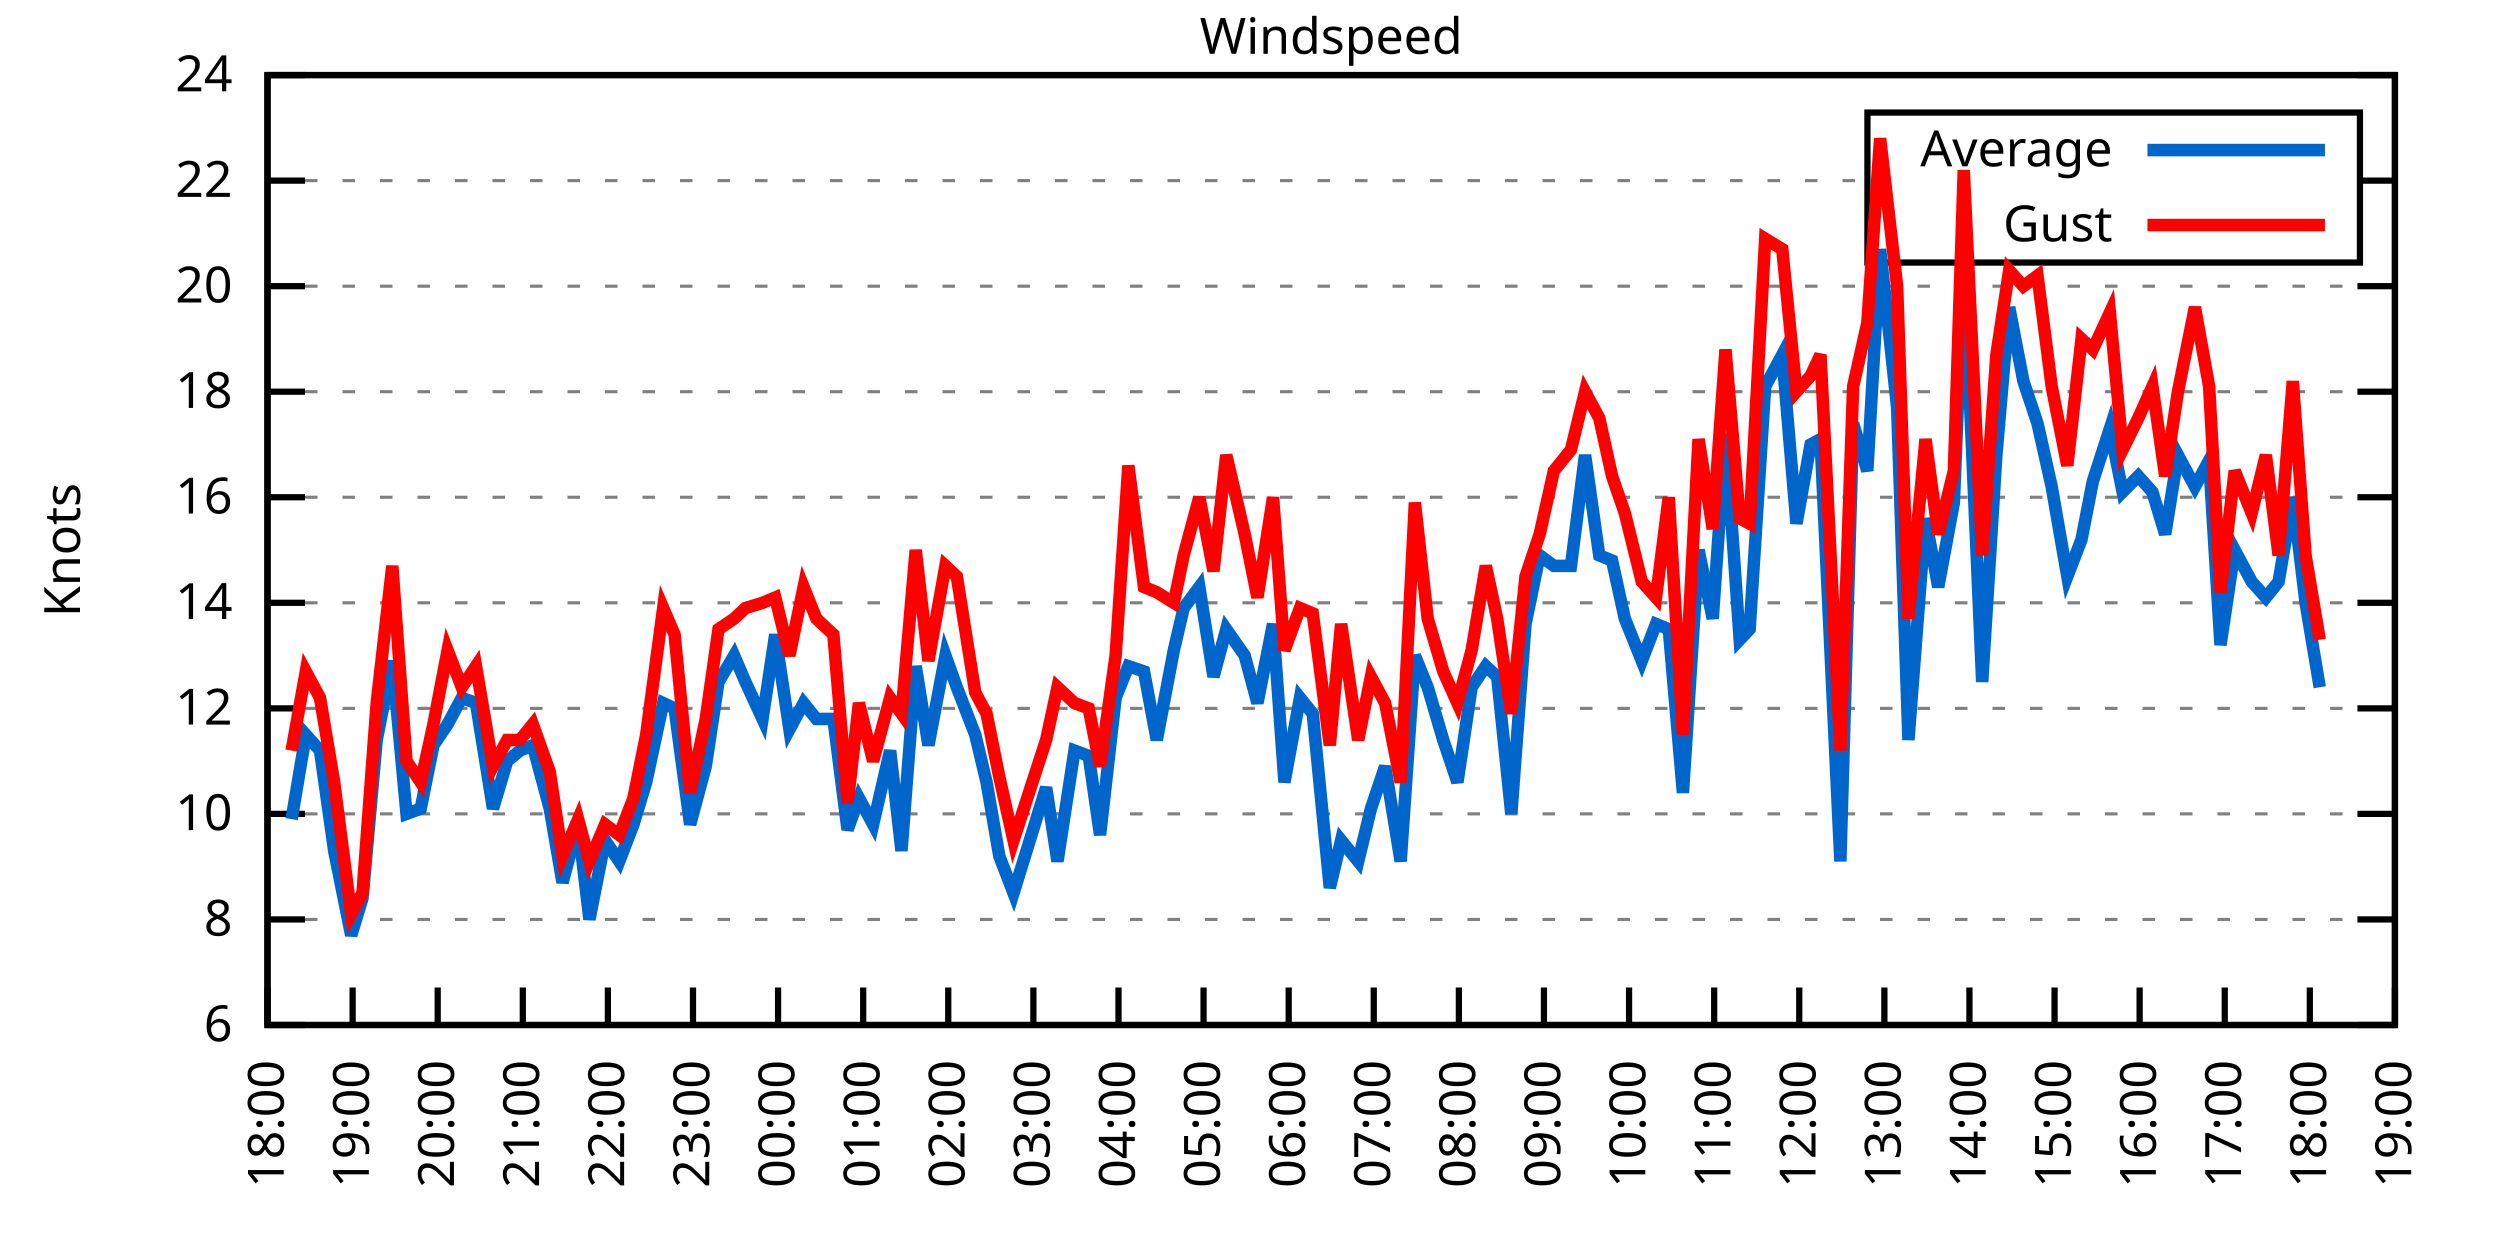
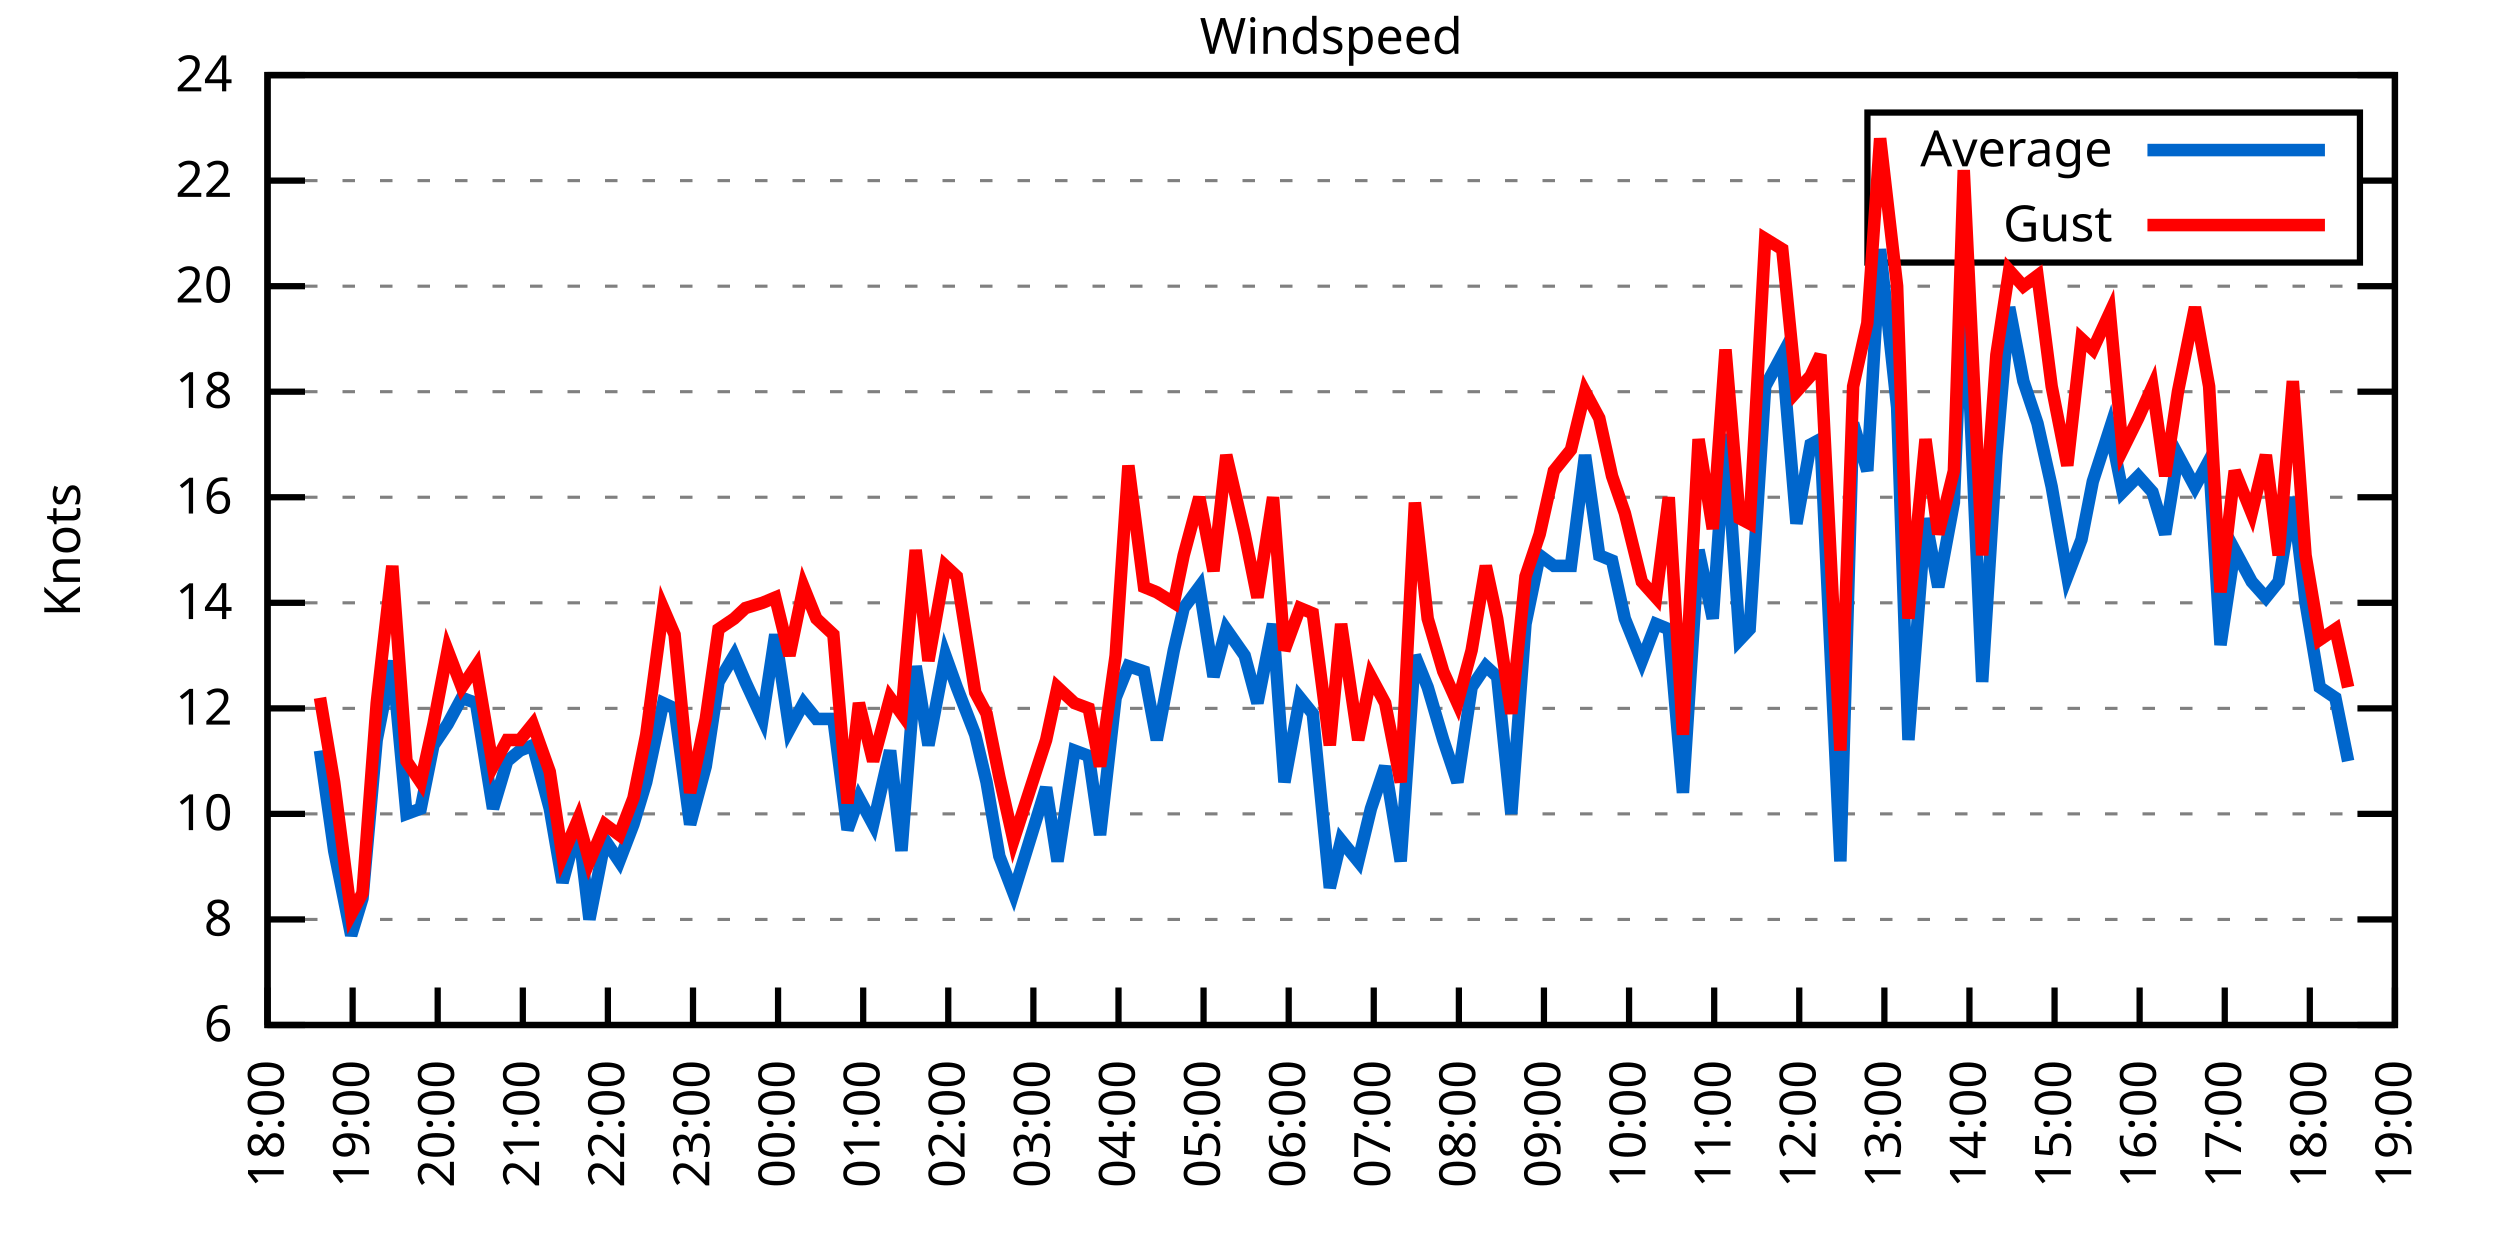
<svg xmlns="http://www.w3.org/2000/svg" xmlns:xlink="http://www.w3.org/1999/xlink" width="400" height="200" viewBox="0 0 400 200">
  <g id="gnuplot_canvas">
    <rect x="0" y="0" width="400" height="200" fill="none" />
    <defs>
      <circle id="gpDot" r="0.5" stroke-width="0.5" stroke="currentColor" />
      <path id="gpPt0" stroke-width="0.333" stroke="currentColor" d="M-1,0 h2 M0,-1 v2" />
      <path id="gpPt1" stroke-width="0.333" stroke="currentColor" d="M-1,-1 L1,1 M1,-1 L-1,1" />
      <path id="gpPt2" stroke-width="0.333" stroke="currentColor" d="M-1,0 L1,0 M0,-1 L0,1 M-1,-1 L1,1 M-1,1 L1,-1" />
      <rect id="gpPt3" stroke-width="0.333" stroke="currentColor" x="-1" y="-1" width="2" height="2" />
      <rect id="gpPt4" stroke-width="0.333" stroke="currentColor" fill="currentColor" x="-1" y="-1" width="2" height="2" />
      <circle id="gpPt5" stroke-width="0.333" stroke="currentColor" cx="0" cy="0" r="1" />
      <use xlink:href="#gpPt5" id="gpPt6" fill="currentColor" stroke="none" />
      <path id="gpPt7" stroke-width="0.333" stroke="currentColor" d="M0,-1.33 L-1.33,0.67 L1.33,0.67 z" />
      <use xlink:href="#gpPt7" id="gpPt8" fill="currentColor" stroke="none" />
      <use xlink:href="#gpPt7" id="gpPt9" stroke="currentColor" transform="rotate(180)" />
      <use xlink:href="#gpPt9" id="gpPt10" fill="currentColor" stroke="none" />
      <use xlink:href="#gpPt3" id="gpPt11" stroke="currentColor" transform="rotate(45)" />
      <use xlink:href="#gpPt11" id="gpPt12" fill="currentColor" stroke="none" />
      <path id="gpPt13" stroke-width="0.333" stroke="currentColor" d="M0,1.330 L1.265,0.411 L0.782,-1.067 L-0.782,-1.076 L-1.265,0.411 z" />
      <use xlink:href="#gpPt13" id="gpPt14" fill="currentColor" stroke="none" />
      <filter id="textbox" filterUnits="objectBoundingBox" x="0" y="0" height="1" width="1">
        <feFlood flood-color="white" flood-opacity="1" result="bgnd" />
        <feComposite in="SourceGraphic" in2="bgnd" operator="atop" />
      </filter>
      <filter id="greybox" filterUnits="objectBoundingBox" x="0" y="0" height="1" width="1">
        <feFlood flood-color="lightgrey" flood-opacity="1" result="grey" />
        <feComposite in="SourceGraphic" in2="grey" operator="atop" />
      </filter>
    </defs>
    <g fill="none" color="white" stroke="currentColor" stroke-width="1.00" stroke-linecap="butt" stroke-linejoin="miter">
</g>
    <g fill="none" color="black" stroke="currentColor" stroke-width="1.00" stroke-linecap="butt" stroke-linejoin="miter">
      <g stroke="none" shape-rendering="crispEdges">
        <polygon fill="rgb(255, 255, 255)" points="42.80,164.00 383.18,164.00 383.18,12.02 42.80,12.02 " />
      </g>
    </g>
    <g fill="none" color="black" stroke="currentColor" stroke-width="1.00" stroke-linecap="butt" stroke-linejoin="miter">
</g>
    <g fill="none" color="black" stroke="black" stroke-width="0.50" stroke-linecap="butt" stroke-linejoin="miter">
</g>
    <g fill="none" color="gray" stroke="currentColor" stroke-width="0.50" stroke-linecap="butt" stroke-linejoin="miter">
      <path stroke="gray" stroke-dasharray="2,4" class="gridline" d="M42.80,164.00 L383.19,164.00  " />
    </g>
    <g fill="none" color="gray" stroke="gray" stroke-width="1.00" stroke-linecap="butt" stroke-linejoin="miter">
</g>
    <g fill="none" color="black" stroke="currentColor" stroke-width="1.00" stroke-linecap="butt" stroke-linejoin="miter">
      <path stroke="black" d="M42.80,164.00 L48.80,164.00 M383.19,164.00 L377.19,164.00  " />
      <g transform="translate(37.20,166.60)" stroke="none" fill="black" font-family="Sans" font-size="8.00" text-anchor="end">
        <text>
          <tspan font-family="Sans"> 6</tspan>
        </text>
      </g>
    </g>
    <g fill="none" color="black" stroke="currentColor" stroke-width="1.00" stroke-linecap="butt" stroke-linejoin="miter">
</g>
    <g fill="none" color="black" stroke="black" stroke-width="0.50" stroke-linecap="butt" stroke-linejoin="miter">
</g>
    <g fill="none" color="gray" stroke="currentColor" stroke-width="0.50" stroke-linecap="butt" stroke-linejoin="miter">
      <path stroke="gray" stroke-dasharray="2,4" class="gridline" d="M42.80,147.11 L383.19,147.11  " />
    </g>
    <g fill="none" color="gray" stroke="gray" stroke-width="1.00" stroke-linecap="butt" stroke-linejoin="miter">
</g>
    <g fill="none" color="black" stroke="currentColor" stroke-width="1.00" stroke-linecap="butt" stroke-linejoin="miter">
      <path stroke="black" d="M42.80,147.11 L48.80,147.11 M383.19,147.11 L377.19,147.11  " />
      <g transform="translate(37.20,149.71)" stroke="none" fill="black" font-family="Sans" font-size="8.00" text-anchor="end">
        <text>
          <tspan font-family="Sans"> 8</tspan>
        </text>
      </g>
    </g>
    <g fill="none" color="black" stroke="currentColor" stroke-width="1.00" stroke-linecap="butt" stroke-linejoin="miter">
</g>
    <g fill="none" color="black" stroke="black" stroke-width="0.50" stroke-linecap="butt" stroke-linejoin="miter">
</g>
    <g fill="none" color="gray" stroke="currentColor" stroke-width="0.50" stroke-linecap="butt" stroke-linejoin="miter">
      <path stroke="gray" stroke-dasharray="2,4" class="gridline" d="M42.80,130.22 L383.19,130.22  " />
    </g>
    <g fill="none" color="gray" stroke="gray" stroke-width="1.00" stroke-linecap="butt" stroke-linejoin="miter">
</g>
    <g fill="none" color="black" stroke="currentColor" stroke-width="1.00" stroke-linecap="butt" stroke-linejoin="miter">
      <path stroke="black" d="M42.80,130.22 L48.80,130.22 M383.19,130.22 L377.19,130.22  " />
      <g transform="translate(37.20,132.82)" stroke="none" fill="black" font-family="Sans" font-size="8.00" text-anchor="end">
        <text>
          <tspan font-family="Sans"> 10</tspan>
        </text>
      </g>
    </g>
    <g fill="none" color="black" stroke="currentColor" stroke-width="1.00" stroke-linecap="butt" stroke-linejoin="miter">
</g>
    <g fill="none" color="black" stroke="black" stroke-width="0.50" stroke-linecap="butt" stroke-linejoin="miter">
</g>
    <g fill="none" color="gray" stroke="currentColor" stroke-width="0.50" stroke-linecap="butt" stroke-linejoin="miter">
      <path stroke="gray" stroke-dasharray="2,4" class="gridline" d="M42.80,113.34 L383.19,113.34  " />
    </g>
    <g fill="none" color="gray" stroke="gray" stroke-width="1.00" stroke-linecap="butt" stroke-linejoin="miter">
</g>
    <g fill="none" color="black" stroke="currentColor" stroke-width="1.00" stroke-linecap="butt" stroke-linejoin="miter">
      <path stroke="black" d="M42.80,113.34 L48.80,113.34 M383.19,113.34 L377.19,113.34  " />
      <g transform="translate(37.20,115.94)" stroke="none" fill="black" font-family="Sans" font-size="8.00" text-anchor="end">
        <text>
          <tspan font-family="Sans"> 12</tspan>
        </text>
      </g>
    </g>
    <g fill="none" color="black" stroke="currentColor" stroke-width="1.00" stroke-linecap="butt" stroke-linejoin="miter">
</g>
    <g fill="none" color="black" stroke="black" stroke-width="0.50" stroke-linecap="butt" stroke-linejoin="miter">
</g>
    <g fill="none" color="gray" stroke="currentColor" stroke-width="0.50" stroke-linecap="butt" stroke-linejoin="miter">
      <path stroke="gray" stroke-dasharray="2,4" class="gridline" d="M42.80,96.45 L383.19,96.45  " />
    </g>
    <g fill="none" color="gray" stroke="gray" stroke-width="1.00" stroke-linecap="butt" stroke-linejoin="miter">
</g>
    <g fill="none" color="black" stroke="currentColor" stroke-width="1.00" stroke-linecap="butt" stroke-linejoin="miter">
      <path stroke="black" d="M42.80,96.45 L48.80,96.45 M383.19,96.45 L377.19,96.45  " />
      <g transform="translate(37.20,99.05)" stroke="none" fill="black" font-family="Sans" font-size="8.00" text-anchor="end">
        <text>
          <tspan font-family="Sans"> 14</tspan>
        </text>
      </g>
    </g>
    <g fill="none" color="black" stroke="currentColor" stroke-width="1.00" stroke-linecap="butt" stroke-linejoin="miter">
</g>
    <g fill="none" color="black" stroke="black" stroke-width="0.50" stroke-linecap="butt" stroke-linejoin="miter">
</g>
    <g fill="none" color="gray" stroke="currentColor" stroke-width="0.50" stroke-linecap="butt" stroke-linejoin="miter">
      <path stroke="gray" stroke-dasharray="2,4" class="gridline" d="M42.80,79.56 L383.19,79.56  " />
    </g>
    <g fill="none" color="gray" stroke="gray" stroke-width="1.00" stroke-linecap="butt" stroke-linejoin="miter">
</g>
    <g fill="none" color="black" stroke="currentColor" stroke-width="1.00" stroke-linecap="butt" stroke-linejoin="miter">
      <path stroke="black" d="M42.80,79.56 L48.80,79.56 M383.19,79.56 L377.19,79.56  " />
      <g transform="translate(37.20,82.16)" stroke="none" fill="black" font-family="Sans" font-size="8.00" text-anchor="end">
        <text>
          <tspan font-family="Sans"> 16</tspan>
        </text>
      </g>
    </g>
    <g fill="none" color="black" stroke="currentColor" stroke-width="1.00" stroke-linecap="butt" stroke-linejoin="miter">
</g>
    <g fill="none" color="black" stroke="black" stroke-width="0.50" stroke-linecap="butt" stroke-linejoin="miter">
</g>
    <g fill="none" color="gray" stroke="currentColor" stroke-width="0.50" stroke-linecap="butt" stroke-linejoin="miter">
      <path stroke="gray" stroke-dasharray="2,4" class="gridline" d="M42.80,62.67 L383.19,62.67  " />
    </g>
    <g fill="none" color="gray" stroke="gray" stroke-width="1.00" stroke-linecap="butt" stroke-linejoin="miter">
</g>
    <g fill="none" color="black" stroke="currentColor" stroke-width="1.00" stroke-linecap="butt" stroke-linejoin="miter">
      <path stroke="black" d="M42.80,62.67 L48.80,62.67 M383.19,62.67 L377.19,62.67  " />
      <g transform="translate(37.20,65.27)" stroke="none" fill="black" font-family="Sans" font-size="8.00" text-anchor="end">
        <text>
          <tspan font-family="Sans"> 18</tspan>
        </text>
      </g>
    </g>
    <g fill="none" color="black" stroke="currentColor" stroke-width="1.00" stroke-linecap="butt" stroke-linejoin="miter">
</g>
    <g fill="none" color="black" stroke="black" stroke-width="0.50" stroke-linecap="butt" stroke-linejoin="miter">
</g>
    <g fill="none" color="gray" stroke="currentColor" stroke-width="0.50" stroke-linecap="butt" stroke-linejoin="miter">
      <path stroke="gray" stroke-dasharray="2,4" class="gridline" d="M42.80,45.79 L383.19,45.79  " />
    </g>
    <g fill="none" color="gray" stroke="gray" stroke-width="1.00" stroke-linecap="butt" stroke-linejoin="miter">
</g>
    <g fill="none" color="black" stroke="currentColor" stroke-width="1.00" stroke-linecap="butt" stroke-linejoin="miter">
      <path stroke="black" d="M42.80,45.79 L48.80,45.79 M383.19,45.79 L377.19,45.79  " />
      <g transform="translate(37.20,48.39)" stroke="none" fill="black" font-family="Sans" font-size="8.00" text-anchor="end">
        <text>
          <tspan font-family="Sans"> 20</tspan>
        </text>
      </g>
    </g>
    <g fill="none" color="black" stroke="currentColor" stroke-width="1.00" stroke-linecap="butt" stroke-linejoin="miter">
</g>
    <g fill="none" color="black" stroke="black" stroke-width="0.50" stroke-linecap="butt" stroke-linejoin="miter">
</g>
    <g fill="none" color="gray" stroke="currentColor" stroke-width="0.50" stroke-linecap="butt" stroke-linejoin="miter">
      <path stroke="gray" stroke-dasharray="2,4" class="gridline" d="M42.80,28.90 L298.79,28.90 M377.59,28.90 L383.19,28.90  " />
    </g>
    <g fill="none" color="gray" stroke="gray" stroke-width="1.00" stroke-linecap="butt" stroke-linejoin="miter">
</g>
    <g fill="none" color="black" stroke="currentColor" stroke-width="1.00" stroke-linecap="butt" stroke-linejoin="miter">
      <path stroke="black" d="M42.80,28.90 L48.80,28.90 M383.19,28.90 L377.19,28.90  " />
      <g transform="translate(37.20,31.50)" stroke="none" fill="black" font-family="Sans" font-size="8.00" text-anchor="end">
        <text>
          <tspan font-family="Sans"> 22</tspan>
        </text>
      </g>
    </g>
    <g fill="none" color="black" stroke="currentColor" stroke-width="1.00" stroke-linecap="butt" stroke-linejoin="miter">
</g>
    <g fill="none" color="black" stroke="black" stroke-width="0.50" stroke-linecap="butt" stroke-linejoin="miter">
</g>
    <g fill="none" color="gray" stroke="currentColor" stroke-width="0.50" stroke-linecap="butt" stroke-linejoin="miter">
      <path stroke="gray" stroke-dasharray="2,4" class="gridline" d="M42.80,12.01 L383.19,12.01  " />
    </g>
    <g fill="none" color="gray" stroke="gray" stroke-width="1.00" stroke-linecap="butt" stroke-linejoin="miter">
</g>
    <g fill="none" color="black" stroke="currentColor" stroke-width="1.00" stroke-linecap="butt" stroke-linejoin="miter">
      <path stroke="black" d="M42.80,12.01 L48.80,12.01 M383.19,12.01 L377.19,12.01  " />
      <g transform="translate(37.20,14.61)" stroke="none" fill="black" font-family="Sans" font-size="8.00" text-anchor="end">
        <text>
          <tspan font-family="Sans"> 24</tspan>
        </text>
      </g>
    </g>
    <g fill="none" color="black" stroke="currentColor" stroke-width="1.00" stroke-linecap="butt" stroke-linejoin="miter">
      <path stroke="black" d="M42.80,164.00 L42.80,158.00  " />
      <g transform="translate(45.40,169.60) rotate(270.00)" stroke="none" fill="black" font-family="Sans" font-size="8.00" text-anchor="end">
        <text>
          <tspan font-family="Sans">18:00</tspan>
        </text>
      </g>
    </g>
    <g fill="none" color="black" stroke="currentColor" stroke-width="1.00" stroke-linecap="butt" stroke-linejoin="miter">
      <path stroke="black" d="M56.42,164.00 L56.42,158.00  " />
      <g transform="translate(59.02,169.60) rotate(270.00)" stroke="none" fill="black" font-family="Sans" font-size="8.00" text-anchor="end">
        <text>
          <tspan font-family="Sans">19:00</tspan>
        </text>
      </g>
    </g>
    <g fill="none" color="black" stroke="currentColor" stroke-width="1.00" stroke-linecap="butt" stroke-linejoin="miter">
      <path stroke="black" d="M70.03,164.00 L70.03,158.00  " />
      <g transform="translate(72.63,169.60) rotate(270.00)" stroke="none" fill="black" font-family="Sans" font-size="8.00" text-anchor="end">
        <text>
          <tspan font-family="Sans">20:00</tspan>
        </text>
      </g>
    </g>
    <g fill="none" color="black" stroke="currentColor" stroke-width="1.00" stroke-linecap="butt" stroke-linejoin="miter">
      <path stroke="black" d="M83.65,164.00 L83.65,158.00  " />
      <g transform="translate(86.25,169.60) rotate(270.00)" stroke="none" fill="black" font-family="Sans" font-size="8.00" text-anchor="end">
        <text>
          <tspan font-family="Sans">21:00</tspan>
        </text>
      </g>
    </g>
    <g fill="none" color="black" stroke="currentColor" stroke-width="1.00" stroke-linecap="butt" stroke-linejoin="miter">
      <path stroke="black" d="M97.26,164.00 L97.26,158.00  " />
      <g transform="translate(99.86,169.60) rotate(270.00)" stroke="none" fill="black" font-family="Sans" font-size="8.00" text-anchor="end">
        <text>
          <tspan font-family="Sans">22:00</tspan>
        </text>
      </g>
    </g>
    <g fill="none" color="black" stroke="currentColor" stroke-width="1.00" stroke-linecap="butt" stroke-linejoin="miter">
      <path stroke="black" d="M110.88,164.00 L110.88,158.00  " />
      <g transform="translate(113.48,169.60) rotate(270.00)" stroke="none" fill="black" font-family="Sans" font-size="8.00" text-anchor="end">
        <text>
          <tspan font-family="Sans">23:00</tspan>
        </text>
      </g>
    </g>
    <g fill="none" color="black" stroke="currentColor" stroke-width="1.00" stroke-linecap="butt" stroke-linejoin="miter">
      <path stroke="black" d="M124.49,164.00 L124.49,158.00  " />
      <g transform="translate(127.09,169.60) rotate(270.00)" stroke="none" fill="black" font-family="Sans" font-size="8.00" text-anchor="end">
        <text>
          <tspan font-family="Sans">00:00</tspan>
        </text>
      </g>
    </g>
    <g fill="none" color="black" stroke="currentColor" stroke-width="1.00" stroke-linecap="butt" stroke-linejoin="miter">
      <path stroke="black" d="M138.11,164.00 L138.11,158.00  " />
      <g transform="translate(140.71,169.60) rotate(270.00)" stroke="none" fill="black" font-family="Sans" font-size="8.00" text-anchor="end">
        <text>
          <tspan font-family="Sans">01:00</tspan>
        </text>
      </g>
    </g>
    <g fill="none" color="black" stroke="currentColor" stroke-width="1.00" stroke-linecap="butt" stroke-linejoin="miter">
      <path stroke="black" d="M151.72,164.00 L151.72,158.00  " />
      <g transform="translate(154.32,169.60) rotate(270.00)" stroke="none" fill="black" font-family="Sans" font-size="8.00" text-anchor="end">
        <text>
          <tspan font-family="Sans">02:00</tspan>
        </text>
      </g>
    </g>
    <g fill="none" color="black" stroke="currentColor" stroke-width="1.00" stroke-linecap="butt" stroke-linejoin="miter">
      <path stroke="black" d="M165.34,164.00 L165.34,158.00  " />
      <g transform="translate(167.94,169.60) rotate(270.00)" stroke="none" fill="black" font-family="Sans" font-size="8.00" text-anchor="end">
        <text>
          <tspan font-family="Sans">03:00</tspan>
        </text>
      </g>
    </g>
    <g fill="none" color="black" stroke="currentColor" stroke-width="1.00" stroke-linecap="butt" stroke-linejoin="miter">
      <path stroke="black" d="M178.96,164.00 L178.96,158.00  " />
      <g transform="translate(181.56,169.60) rotate(270.00)" stroke="none" fill="black" font-family="Sans" font-size="8.00" text-anchor="end">
        <text>
          <tspan font-family="Sans">04:00</tspan>
        </text>
      </g>
    </g>
    <g fill="none" color="black" stroke="currentColor" stroke-width="1.00" stroke-linecap="butt" stroke-linejoin="miter">
      <path stroke="black" d="M192.57,164.00 L192.57,158.00  " />
      <g transform="translate(195.17,169.60) rotate(270.00)" stroke="none" fill="black" font-family="Sans" font-size="8.00" text-anchor="end">
        <text>
          <tspan font-family="Sans">05:00</tspan>
        </text>
      </g>
    </g>
    <g fill="none" color="black" stroke="currentColor" stroke-width="1.00" stroke-linecap="butt" stroke-linejoin="miter">
      <path stroke="black" d="M206.19,164.00 L206.19,158.00  " />
      <g transform="translate(208.79,169.60) rotate(270.00)" stroke="none" fill="black" font-family="Sans" font-size="8.00" text-anchor="end">
        <text>
          <tspan font-family="Sans">06:00</tspan>
        </text>
      </g>
    </g>
    <g fill="none" color="black" stroke="currentColor" stroke-width="1.00" stroke-linecap="butt" stroke-linejoin="miter">
      <path stroke="black" d="M219.80,164.00 L219.80,158.00  " />
      <g transform="translate(222.40,169.60) rotate(270.00)" stroke="none" fill="black" font-family="Sans" font-size="8.00" text-anchor="end">
        <text>
          <tspan font-family="Sans">07:00</tspan>
        </text>
      </g>
    </g>
    <g fill="none" color="black" stroke="currentColor" stroke-width="1.00" stroke-linecap="butt" stroke-linejoin="miter">
      <path stroke="black" d="M233.42,164.00 L233.42,158.00  " />
      <g transform="translate(236.02,169.60) rotate(270.00)" stroke="none" fill="black" font-family="Sans" font-size="8.00" text-anchor="end">
        <text>
          <tspan font-family="Sans">08:00</tspan>
        </text>
      </g>
    </g>
    <g fill="none" color="black" stroke="currentColor" stroke-width="1.00" stroke-linecap="butt" stroke-linejoin="miter">
      <path stroke="black" d="M247.03,164.00 L247.03,158.00  " />
      <g transform="translate(249.63,169.60) rotate(270.00)" stroke="none" fill="black" font-family="Sans" font-size="8.00" text-anchor="end">
        <text>
          <tspan font-family="Sans">09:00</tspan>
        </text>
      </g>
    </g>
    <g fill="none" color="black" stroke="currentColor" stroke-width="1.00" stroke-linecap="butt" stroke-linejoin="miter">
      <path stroke="black" d="M260.65,164.00 L260.65,158.00  " />
      <g transform="translate(263.25,169.60) rotate(270.00)" stroke="none" fill="black" font-family="Sans" font-size="8.00" text-anchor="end">
        <text>
          <tspan font-family="Sans">10:00</tspan>
        </text>
      </g>
    </g>
    <g fill="none" color="black" stroke="currentColor" stroke-width="1.00" stroke-linecap="butt" stroke-linejoin="miter">
      <path stroke="black" d="M274.27,164.00 L274.27,158.00  " />
      <g transform="translate(276.87,169.60) rotate(270.00)" stroke="none" fill="black" font-family="Sans" font-size="8.00" text-anchor="end">
        <text>
          <tspan font-family="Sans">11:00</tspan>
        </text>
      </g>
    </g>
    <g fill="none" color="black" stroke="currentColor" stroke-width="1.00" stroke-linecap="butt" stroke-linejoin="miter">
      <path stroke="black" d="M287.88,164.00 L287.88,158.00  " />
      <g transform="translate(290.48,169.60) rotate(270.00)" stroke="none" fill="black" font-family="Sans" font-size="8.00" text-anchor="end">
        <text>
          <tspan font-family="Sans">12:00</tspan>
        </text>
      </g>
    </g>
    <g fill="none" color="black" stroke="currentColor" stroke-width="1.00" stroke-linecap="butt" stroke-linejoin="miter">
      <path stroke="black" d="M301.50,164.00 L301.50,158.00  " />
      <g transform="translate(304.10,169.60) rotate(270.00)" stroke="none" fill="black" font-family="Sans" font-size="8.00" text-anchor="end">
        <text>
          <tspan font-family="Sans">13:00</tspan>
        </text>
      </g>
    </g>
    <g fill="none" color="black" stroke="currentColor" stroke-width="1.00" stroke-linecap="butt" stroke-linejoin="miter">
      <path stroke="black" d="M315.11,164.00 L315.11,158.00  " />
      <g transform="translate(317.71,169.60) rotate(270.00)" stroke="none" fill="black" font-family="Sans" font-size="8.00" text-anchor="end">
        <text>
          <tspan font-family="Sans">14:00</tspan>
        </text>
      </g>
    </g>
    <g fill="none" color="black" stroke="currentColor" stroke-width="1.00" stroke-linecap="butt" stroke-linejoin="miter">
      <path stroke="black" d="M328.73,164.00 L328.73,158.00  " />
      <g transform="translate(331.33,169.60) rotate(270.00)" stroke="none" fill="black" font-family="Sans" font-size="8.00" text-anchor="end">
        <text>
          <tspan font-family="Sans">15:00</tspan>
        </text>
      </g>
    </g>
    <g fill="none" color="black" stroke="currentColor" stroke-width="1.00" stroke-linecap="butt" stroke-linejoin="miter">
      <path stroke="black" d="M342.34,164.00 L342.34,158.00  " />
      <g transform="translate(344.94,169.60) rotate(270.00)" stroke="none" fill="black" font-family="Sans" font-size="8.00" text-anchor="end">
        <text>
          <tspan font-family="Sans">16:00</tspan>
        </text>
      </g>
    </g>
    <g fill="none" color="black" stroke="currentColor" stroke-width="1.00" stroke-linecap="butt" stroke-linejoin="miter">
      <path stroke="black" d="M355.96,164.00 L355.96,158.00  " />
      <g transform="translate(358.56,169.60) rotate(270.00)" stroke="none" fill="black" font-family="Sans" font-size="8.00" text-anchor="end">
        <text>
          <tspan font-family="Sans">17:00</tspan>
        </text>
      </g>
    </g>
    <g fill="none" color="black" stroke="currentColor" stroke-width="1.00" stroke-linecap="butt" stroke-linejoin="miter">
      <path stroke="black" d="M369.57,164.00 L369.57,158.00  " />
      <g transform="translate(372.17,169.60) rotate(270.00)" stroke="none" fill="black" font-family="Sans" font-size="8.00" text-anchor="end">
        <text>
          <tspan font-family="Sans">18:00</tspan>
        </text>
      </g>
    </g>
    <g fill="none" color="black" stroke="currentColor" stroke-width="1.00" stroke-linecap="butt" stroke-linejoin="miter">
      <path stroke="black" d="M383.19,164.00 L383.19,158.00  " />
      <g transform="translate(385.79,169.60) rotate(270.00)" stroke="none" fill="black" font-family="Sans" font-size="8.00" text-anchor="end">
        <text>
          <tspan font-family="Sans">19:00</tspan>
        </text>
      </g>
    </g>
    <g fill="none" color="black" stroke="currentColor" stroke-width="1.00" stroke-linecap="butt" stroke-linejoin="miter">
</g>
    <g fill="none" color="black" stroke="currentColor" stroke-width="1.00" stroke-linecap="butt" stroke-linejoin="miter">
      <path stroke="black" d="M42.80,12.01 L42.80,164.00 L383.19,164.00 L383.19,12.01 L42.80,12.01 Z  " />
    </g>
    <g fill="none" color="black" stroke="currentColor" stroke-width="1.00" stroke-linecap="butt" stroke-linejoin="miter">
</g>
    <g fill="none" color="black" stroke="currentColor" stroke-width="1.00" stroke-linecap="butt" stroke-linejoin="miter">
      <path stroke="black" d="M298.79,42.01 L298.79,18.01 L377.59,18.01 L377.59,42.01 L298.79,42.01 Z  " />
    </g>
    <g id="Windspeed_plot_1">
      <g fill="none" color="white" stroke="black" stroke-width="2.00" stroke-linecap="butt" stroke-linejoin="miter">
</g>
      <g fill="none" color="black" stroke="currentColor" stroke-width="2.00" stroke-linecap="butt" stroke-linejoin="miter">
        <g transform="translate(337.99,26.61)" stroke="none" fill="black" font-family="Sans" font-size="8.00" text-anchor="end">
          <text>
            <tspan font-family="Sans">Average</tspan>
          </text>
        </g>
      </g>
      <g fill="none" color="black" stroke="currentColor" stroke-width="2.00" stroke-linecap="butt" stroke-linejoin="miter">
-         <path stroke="rgb(  0, 102, 204)" d="M343.59,24.01 L371.99,24.01 M46.66,131.07 L48.93,117.56 L51.20,120.09 L53.47,136.14 L56.19,149.65 L58.00,143.73   L60.27,118.40 L62.77,105.74 L65.04,130.22 L67.31,129.38 L69.35,119.25 L71.62,115.87 L73.89,111.65 L76.16,112.49   L78.88,129.38 L81.15,121.78 L83.19,120.09 L85.24,119.25 L87.96,129.38 L90.00,141.20 L92.50,131.91 L94.31,147.11   L96.81,134.45 L99.08,137.82 L101.35,131.91 L103.39,125.16 L106.11,112.49 L107.93,113.34 L110.42,131.91 L112.92,122.62   L114.96,109.11 L117.46,104.89 L119.27,109.11 L122.00,115.03 L124.04,101.52 L126.31,116.71 L128.58,112.49 L130.62,115.03   L133.34,115.03 L135.61,132.76 L137.43,127.69 L139.70,131.91 L142.42,120.09 L144.24,136.14 L146.51,106.58 L148.55,119.25   L151.27,104.89 L153.09,109.96 L156.04,117.56 L157.85,125.16 L159.89,136.98 L162.16,142.89 L167.38,126.00 L169.20,137.82   L171.92,120.09 L174.19,120.94 L176.01,133.60 L178.50,111.65 L180.54,106.58 L183.04,107.43 L185.08,118.40 L187.81,104.05   L189.39,97.29 L191.89,93.92 L194.16,108.27 L196.20,100.67 L199.15,104.89 L201.19,112.49 L203.69,99.83 L205.51,125.16   L208.00,111.65 L210.04,114.18 L212.77,142.05 L214.58,134.45 L217.31,137.82 L219.35,129.38 L221.62,122.62 L224.11,137.82   L226.38,104.89 L228.43,109.96 L230.92,118.40 L233.19,125.16 L235.46,109.96 L237.73,106.58 L239.55,108.27 L241.81,130.22   L244.08,99.83 L246.35,88.85 L248.62,90.54 L251.35,90.54 L253.61,72.81 L255.88,88.85 L257.93,89.69 L259.97,98.98   L262.69,105.74 L264.96,99.83 L267.00,100.67 L269.27,126.85 L271.77,88.00 L274.04,98.98 L276.08,69.43 L278.35,102.36   L279.94,100.67 L282.43,61.83 L285.16,56.76 L287.43,83.78 L289.70,71.12 L291.28,70.27 L294.46,137.82 L296.50,67.74   L298.77,75.34 L300.82,39.87 L303.54,65.21 L305.35,118.40 L308.08,82.94 L310.12,93.92 L312.62,80.41 L314.20,41.56   L317.15,109.11 L319.42,72.81 L321.47,49.16 L323.74,60.98 L326.00,67.74 L328.27,77.87 L330.77,92.23 L333.04,86.32   L334.85,77.03 L337.58,68.58 L339.62,78.72 L342.12,76.18 L344.39,78.72 L346.43,85.47 L348.47,72.81 L351.19,77.87   L353.46,73.65 L355.28,103.20 L357.55,88.00 L360.27,93.07 L362.54,95.60 L364.58,93.07 L366.85,79.56 L368.89,96.45   L371.16,109.96  " />
+         <path stroke="rgb(  0, 102, 204)" d="M343.59,24.01 L371.99,24.01 M51.20,120.09 L53.47,136.14 L56.19,149.65 L58.00,143.73 L60.27,118.40 L62.77,105.74   L65.04,130.22 L67.31,129.38 L69.35,119.25 L71.62,115.87 L73.89,111.65 L76.16,112.49 L78.88,129.38 L81.15,121.78   L83.19,120.09 L85.24,119.25 L87.96,129.38 L90.00,141.20 L92.50,131.91 L94.31,147.11 L96.81,134.45 L99.08,137.82   L101.35,131.91 L103.39,125.16 L106.11,112.49 L107.93,113.34 L110.42,131.91 L112.92,122.62 L114.96,109.11 L117.46,104.89   L119.27,109.11 L122.00,115.03 L124.04,101.52 L126.31,116.71 L128.58,112.49 L130.62,115.03 L133.34,115.03 L135.61,132.76   L137.43,127.69 L139.70,131.91 L142.42,120.09 L144.24,136.14 L146.51,106.58 L148.55,119.25 L151.27,104.89 L153.09,109.96   L156.04,117.56 L157.85,125.16 L159.89,136.98 L162.16,142.89 L167.38,126.00 L169.20,137.82 L171.92,120.09 L174.19,120.94   L176.01,133.60 L178.50,111.65 L180.54,106.58 L183.04,107.43 L185.08,118.40 L187.81,104.05 L189.39,97.29 L191.89,93.92   L194.16,108.27 L196.20,100.67 L199.15,104.89 L201.19,112.49 L203.69,99.83 L205.51,125.16 L208.00,111.65 L210.04,114.18   L212.77,142.05 L214.58,134.45 L217.31,137.82 L219.35,129.38 L221.62,122.62 L224.11,137.82 L226.38,104.89 L228.43,109.96   L230.92,118.40 L233.19,125.16 L235.46,109.96 L237.73,106.58 L239.55,108.27 L241.81,130.22 L244.08,99.83 L246.35,88.85   L248.62,90.54 L251.35,90.54 L253.61,72.81 L255.88,88.85 L257.93,89.69 L259.97,98.98 L262.69,105.74 L264.96,99.83   L267.00,100.67 L269.27,126.85 L271.77,88.00 L274.04,98.98 L276.08,69.43 L278.35,102.36 L279.94,100.67 L282.43,61.83   L285.16,56.76 L287.43,83.78 L289.70,71.12 L291.28,70.27 L294.46,137.82 L296.50,67.74 L298.77,75.34 L300.82,39.87   L303.54,65.21 L305.35,118.40 L308.08,82.94 L310.12,93.92 L312.62,80.41 L314.20,41.56 L317.15,109.11 L319.42,72.81   L321.47,49.16 L323.74,60.98 L326.00,67.74 L328.27,77.87 L330.77,92.23 L333.04,86.32 L334.85,77.03 L337.58,68.58   L339.62,78.72 L342.12,76.18 L344.39,78.72 L346.43,85.47 L348.47,72.81 L351.19,77.87 L353.46,73.65 L355.28,103.20   L357.55,88.00 L360.27,93.07 L362.54,95.60 L364.58,93.07 L366.85,79.56 L368.89,96.45 L371.16,109.96 L373.66,111.65   L375.70,121.78  " />
      </g>
    </g>
    <g id="Windspeed_plot_2">
      <g fill="none" color="black" stroke="currentColor" stroke-width="2.00" stroke-linecap="butt" stroke-linejoin="miter">
        <g transform="translate(337.99,38.61)" stroke="none" fill="black" font-family="Sans" font-size="8.00" text-anchor="end">
          <text>
            <tspan font-family="Sans">Gust</tspan>
          </text>
        </g>
      </g>
      <g fill="none" color="black" stroke="currentColor" stroke-width="2.00" stroke-linecap="butt" stroke-linejoin="miter">
-         <path stroke="rgb(255,   0,   0)" d="M343.59,36.01 L371.99,36.01 M46.66,120.09 L48.93,107.43 L51.20,111.65 L53.47,125.16 L56.19,146.27 L58.00,142.89   L60.27,112.49 L62.77,90.54 L65.04,121.78 L67.31,125.16 L69.35,115.87 L71.62,104.05 L73.89,109.96 L76.16,106.58   L78.88,122.62 L81.15,118.40 L83.19,118.40 L85.24,115.87 L87.96,123.47 L90.00,136.98 L92.50,131.07 L94.31,137.82   L96.81,131.91 L99.08,133.60 L101.35,127.69 L103.39,117.56 L106.11,97.29 L107.93,101.52 L110.42,126.85 L112.92,115.03   L114.96,100.67 L117.46,98.98 L119.27,97.29 L122.00,96.45 L124.04,95.60 L126.31,104.89 L128.58,93.92 L130.62,98.98   L133.34,101.52 L135.61,128.54 L137.43,112.49 L139.70,121.78 L142.42,111.65 L144.24,114.18 L146.51,88.00 L148.55,105.74   L151.27,90.54 L153.09,92.23 L156.04,110.80 L157.85,114.18 L159.89,124.31 L162.16,134.45 L167.38,118.40 L169.20,109.96   L171.92,112.49 L174.19,113.34 L176.01,122.62 L178.50,104.89 L180.54,74.49 L183.04,93.92 L185.08,94.76 L187.81,96.45   L189.39,88.85 L191.89,79.56 L194.16,91.38 L196.20,72.81 L199.15,85.47 L201.19,95.60 L203.69,79.56 L205.51,104.05   L208.00,97.29 L210.04,98.14 L212.77,119.25 L214.58,99.83 L217.31,118.40 L219.35,108.27 L221.62,112.49 L224.11,125.16   L226.38,80.41 L228.43,98.98 L230.92,107.43 L233.19,112.49 L235.46,104.05 L237.73,90.54 L239.55,98.98 L241.81,114.18   L244.08,92.23 L246.35,85.47 L248.62,75.34 L251.35,71.96 L253.61,62.67 L255.88,66.90 L257.93,76.18 L259.97,82.09   L262.69,93.07 L264.96,95.60 L267.00,79.56 L269.27,117.56 L271.77,70.27 L274.04,84.63 L276.08,55.92 L278.35,82.94   L279.94,83.78 L282.43,38.19 L285.16,39.87 L287.43,62.67 L289.70,60.14 L291.28,56.76 L294.46,120.09 L296.50,61.83   L298.77,51.70 L300.82,22.14 L303.54,45.79 L305.35,98.98 L308.08,70.27 L310.12,85.47 L312.62,75.34 L314.20,27.21   L317.15,88.85 L319.42,56.76 L321.47,43.25 L323.74,45.79 L326.00,44.10 L328.27,61.83 L330.77,74.49 L333.04,54.23   L334.85,55.92 L337.58,50.01 L339.62,71.96 L342.12,66.90 L344.39,61.83 L346.43,76.18 L348.47,62.67 L351.19,49.16   L353.46,61.83 L355.28,94.76 L357.55,75.34 L360.27,82.09 L362.54,72.81 L364.58,88.85 L366.85,60.98 L368.89,88.85   L371.16,102.36  " />
+         <path stroke="rgb(255,   0,   0)" d="M343.59,36.01 L371.99,36.01 M51.20,111.65 L53.47,125.16 L56.19,146.27 L58.00,142.89 L60.27,112.49 L62.77,90.54   L65.04,121.78 L67.31,125.16 L69.35,115.87 L71.62,104.05 L73.89,109.96 L76.16,106.58 L78.88,122.62 L81.15,118.40   L83.19,118.40 L85.24,115.87 L87.96,123.47 L90.00,136.98 L92.50,131.07 L94.31,137.82 L96.81,131.91 L99.08,133.60   L101.35,127.69 L103.39,117.56 L106.11,97.29 L107.93,101.52 L110.42,126.85 L112.92,115.03 L114.96,100.67 L117.46,98.98   L119.27,97.29 L122.00,96.45 L124.04,95.60 L126.31,104.89 L128.58,93.92 L130.62,98.98 L133.34,101.52 L135.61,128.54   L137.43,112.49 L139.70,121.78 L142.42,111.65 L144.24,114.18 L146.51,88.00 L148.55,105.74 L151.27,90.54 L153.09,92.23   L156.04,110.80 L157.85,114.18 L159.89,124.31 L162.16,134.45 L167.38,118.40 L169.20,109.96 L171.92,112.49 L174.19,113.34   L176.01,122.62 L178.50,104.89 L180.54,74.49 L183.04,93.92 L185.08,94.76 L187.81,96.45 L189.39,88.85 L191.89,79.56   L194.16,91.38 L196.20,72.81 L199.15,85.47 L201.19,95.60 L203.69,79.56 L205.51,104.05 L208.00,97.29 L210.04,98.14   L212.77,119.25 L214.58,99.83 L217.31,118.40 L219.35,108.27 L221.62,112.49 L224.11,125.16 L226.38,80.41 L228.43,98.98   L230.92,107.43 L233.19,112.49 L235.46,104.05 L237.73,90.54 L239.55,98.98 L241.81,114.18 L244.08,92.23 L246.35,85.47   L248.62,75.34 L251.35,71.96 L253.61,62.67 L255.88,66.90 L257.93,76.18 L259.97,82.09 L262.69,93.07 L264.96,95.60   L267.00,79.56 L269.27,117.56 L271.77,70.27 L274.04,84.63 L276.08,55.92 L278.35,82.94 L279.94,83.78 L282.43,38.19   L285.16,39.87 L287.43,62.67 L289.70,60.14 L291.28,56.76 L294.46,120.09 L296.50,61.83 L298.77,51.70 L300.82,22.14   L303.54,45.79 L305.35,98.98 L308.08,70.27 L310.12,85.47 L312.62,75.34 L314.20,27.21 L317.15,88.85 L319.42,56.76   L321.47,43.25 L323.74,45.79 L326.00,44.10 L328.27,61.83 L330.77,74.49 L333.04,54.23 L334.85,55.92 L337.58,50.01   L339.62,71.96 L342.12,66.90 L344.39,61.83 L346.43,76.18 L348.47,62.67 L351.19,49.16 L353.46,61.83 L355.28,94.76   L357.55,75.34 L360.27,82.09 L362.54,72.81 L364.58,88.85 L366.85,60.98 L368.89,88.85 L371.16,102.36 L373.66,100.67   L375.70,109.96  " />
      </g>
    </g>
    <g fill="none" color="black" stroke="currentColor" stroke-width="2.00" stroke-linecap="butt" stroke-linejoin="miter">
</g>
    <g fill="none" color="black" stroke="black" stroke-width="1.00" stroke-linecap="butt" stroke-linejoin="miter">
</g>
    <g fill="none" color="black" stroke="currentColor" stroke-width="1.00" stroke-linecap="butt" stroke-linejoin="miter">
      <path stroke="black" d="M42.80,12.01 L42.80,164.00 L383.19,164.00 L383.19,12.01 L42.80,12.01 Z  " />
      <g transform="translate(12.80,88.01) rotate(270.00)" stroke="none" fill="black" font-family="Sans" font-size="8.00" text-anchor="middle">
        <text>
          <tspan font-family="Sans">Knots</tspan>
        </text>
      </g>
    </g>
    <g fill="none" color="black" stroke="currentColor" stroke-width="1.00" stroke-linecap="butt" stroke-linejoin="miter">
</g>
    <g fill="none" color="black" stroke="currentColor" stroke-width="1.00" stroke-linecap="butt" stroke-linejoin="miter">
      <g transform="translate(212.99,8.61)" stroke="none" fill="black" font-family="Sans" font-size="8.00" text-anchor="middle">
        <text>
          <tspan font-family="Sans">Windspeed</tspan>
        </text>
      </g>
    </g>
    <g fill="none" color="black" stroke="currentColor" stroke-width="1.00" stroke-linecap="butt" stroke-linejoin="miter">
</g>
  </g>
</svg>
